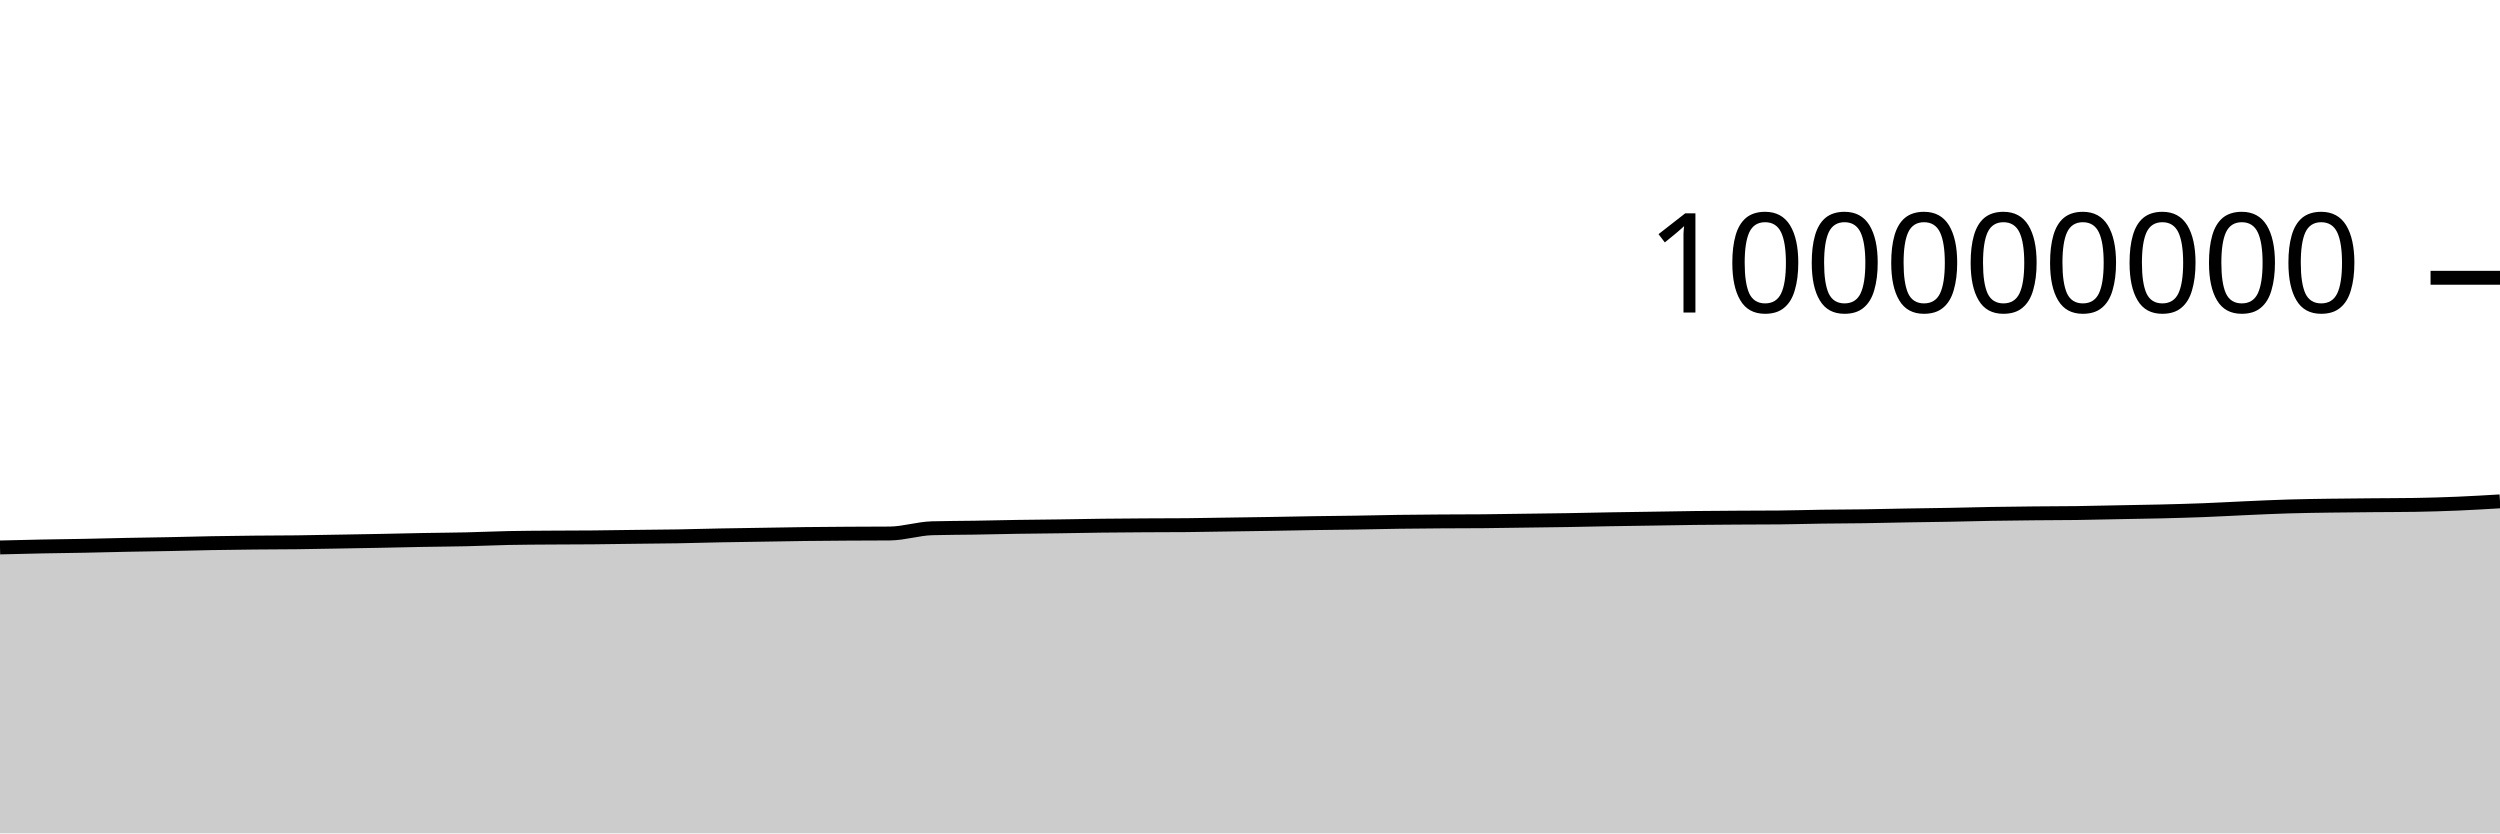
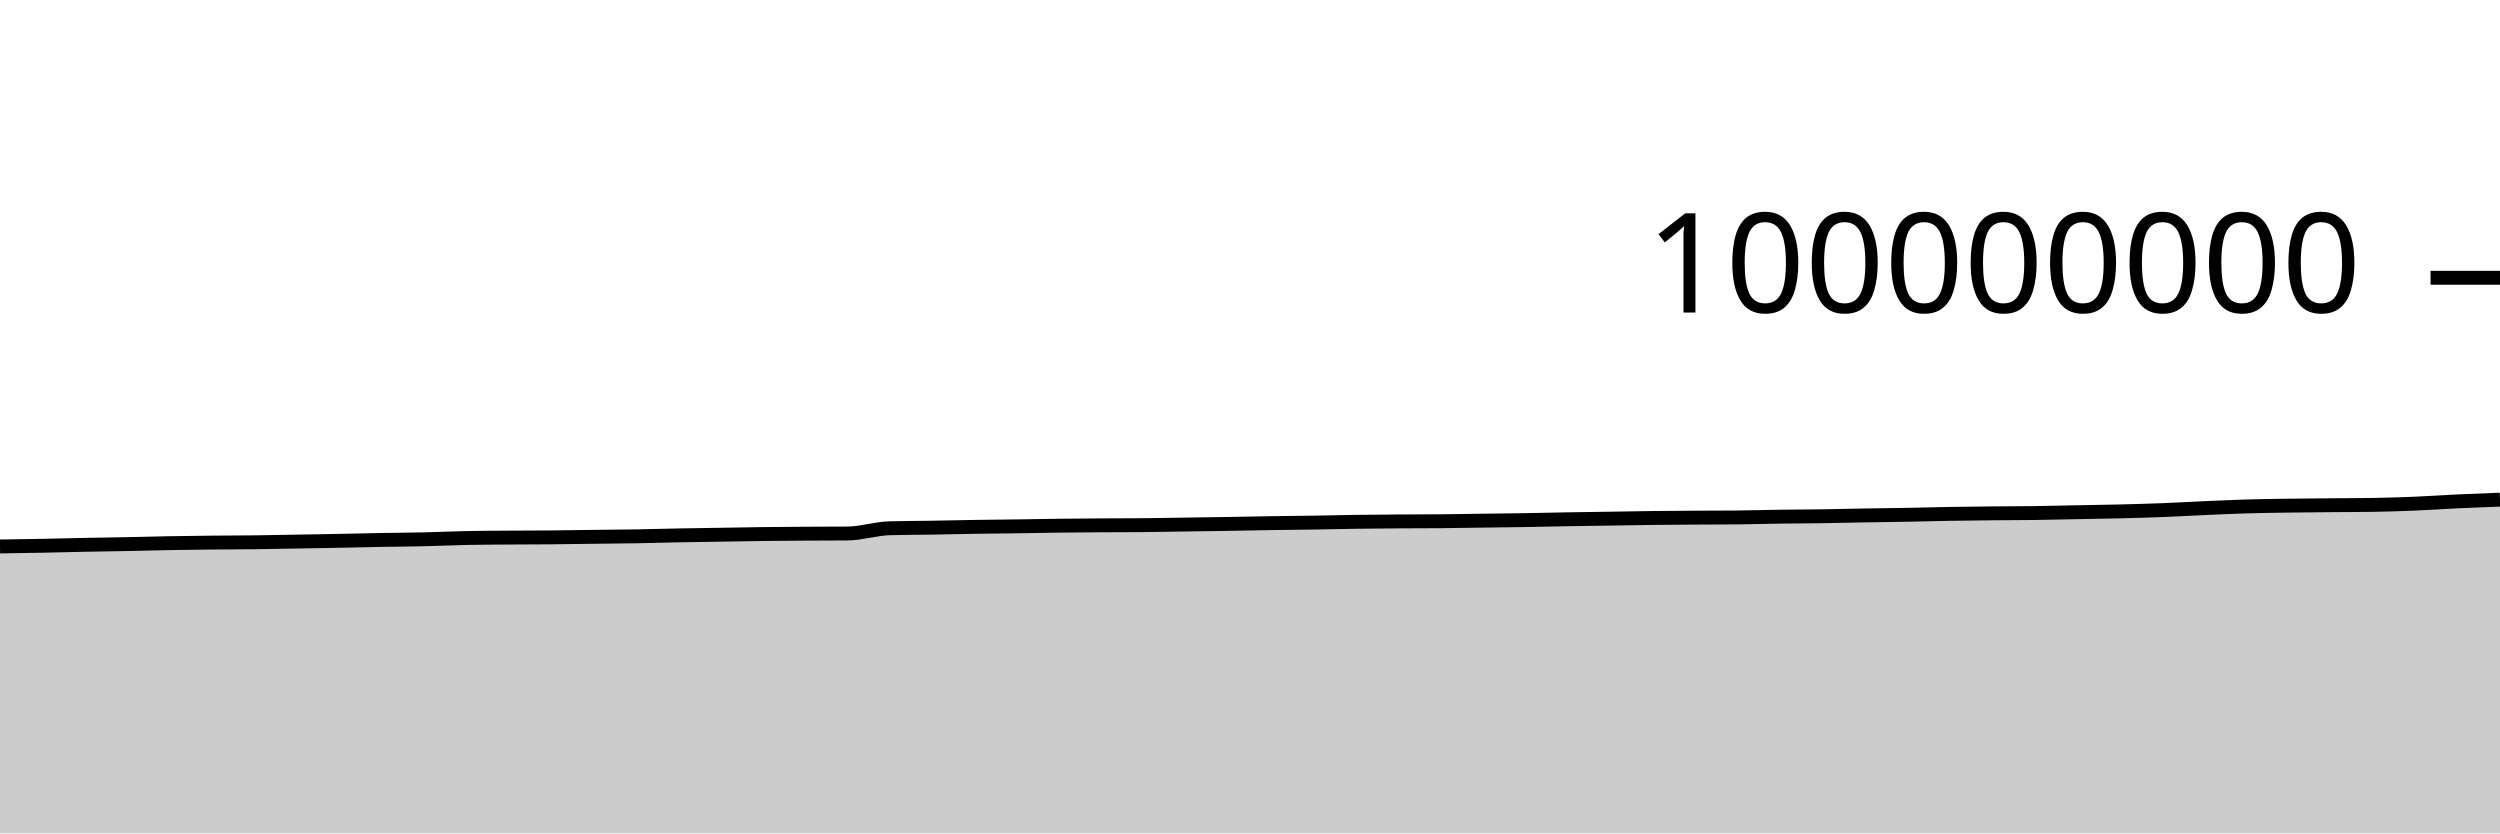
<svg xmlns="http://www.w3.org/2000/svg" viewBox="0 0 180 60">
  <g transform="translate(0,20)">
-     <path class="area" fill="rgba(0, 0, 0, 0.2)" d="M0,19.416C1.017,19.39,2.034,19.365,3.051,19.345C4.068,19.325,5.085,19.316,6.102,19.296C7.119,19.277,8.136,19.248,9.153,19.228C10.169,19.208,11.186,19.196,12.203,19.175C13.22,19.155,14.237,19.125,15.254,19.107C16.271,19.088,17.288,19.076,18.305,19.066C19.322,19.056,20.339,19.057,21.356,19.045C22.373,19.033,23.39,19.011,24.407,18.994C25.424,18.976,26.441,18.96,27.458,18.94C28.475,18.921,29.492,18.895,30.508,18.876C31.525,18.858,32.542,18.853,33.559,18.83C34.576,18.807,35.593,18.758,36.61,18.737C37.627,18.716,38.644,18.713,39.661,18.706C40.678,18.698,41.695,18.7,42.712,18.691C43.729,18.682,44.746,18.665,45.763,18.652C46.78,18.64,47.797,18.634,48.814,18.617C49.831,18.6,50.847,18.568,51.864,18.548C52.881,18.529,53.898,18.516,54.915,18.5C55.932,18.484,56.949,18.463,57.966,18.451C58.983,18.438,60,18.432,61.017,18.425C62.034,18.419,63.051,18.421,64.068,18.412C65.085,18.403,66.102,18.062,67.119,18.034C68.136,18.006,69.153,18.008,70.169,17.992C71.186,17.975,72.203,17.95,73.22,17.934C74.237,17.918,75.254,17.911,76.271,17.897C77.288,17.882,78.305,17.861,79.322,17.849C80.339,17.837,81.356,17.83,82.373,17.824C83.39,17.818,84.407,17.82,85.424,17.811C86.441,17.803,87.458,17.781,88.475,17.766C89.492,17.751,90.508,17.738,91.525,17.721C92.542,17.705,93.559,17.682,94.576,17.666C95.593,17.65,96.61,17.643,97.627,17.627C98.644,17.611,99.661,17.585,100.678,17.571C101.695,17.556,102.712,17.549,103.729,17.542C104.746,17.535,105.763,17.538,106.78,17.529C107.797,17.521,108.814,17.501,109.831,17.488C110.847,17.474,111.864,17.463,112.881,17.447C113.898,17.43,114.915,17.405,115.932,17.388C116.949,17.371,117.966,17.358,118.983,17.342C120,17.327,121.017,17.306,122.034,17.294C123.051,17.282,124.068,17.276,125.085,17.27C126.102,17.264,127.119,17.265,128.136,17.256C129.153,17.247,130.169,17.214,131.186,17.2C132.203,17.186,133.22,17.186,134.237,17.171C135.254,17.157,136.271,17.129,137.288,17.112C138.305,17.094,139.322,17.085,140.339,17.066C141.356,17.048,142.373,17.017,143.39,17C144.407,16.982,145.424,16.972,146.441,16.962C147.458,16.951,148.475,16.953,149.492,16.94C150.508,16.926,151.525,16.9,152.542,16.881C153.559,16.861,154.576,16.847,155.593,16.823C156.61,16.798,157.627,16.771,158.644,16.732C159.661,16.693,160.678,16.634,161.695,16.589C162.712,16.544,163.729,16.495,164.746,16.465C165.763,16.434,166.78,16.422,167.797,16.407C168.814,16.392,169.831,16.385,170.847,16.376C171.864,16.367,172.881,16.368,173.898,16.352C174.915,16.336,175.932,16.304,176.949,16.262C177.966,16.219,178.983,16.159,180,16.098L180,40C178.983,40,177.966,40,176.949,40C175.932,40,174.915,40,173.898,40C172.881,40,171.864,40,170.847,40C169.831,40,168.814,40,167.797,40C166.78,40,165.763,40,164.746,40C163.729,40,162.712,40,161.695,40C160.678,40,159.661,40,158.644,40C157.627,40,156.61,40,155.593,40C154.576,40,153.559,40,152.542,40C151.525,40,150.508,40,149.492,40C148.475,40,147.458,40,146.441,40C145.424,40,144.407,40,143.39,40C142.373,40,141.356,40,140.339,40C139.322,40,138.305,40,137.288,40C136.271,40,135.254,40,134.237,40C133.22,40,132.203,40,131.186,40C130.169,40,129.153,40,128.136,40C127.119,40,126.102,40,125.085,40C124.068,40,123.051,40,122.034,40C121.017,40,120,40,118.983,40C117.966,40,116.949,40,115.932,40C114.915,40,113.898,40,112.881,40C111.864,40,110.847,40,109.831,40C108.814,40,107.797,40,106.78,40C105.763,40,104.746,40,103.729,40C102.712,40,101.695,40,100.678,40C99.661,40,98.644,40,97.627,40C96.61,40,95.593,40,94.576,40C93.559,40,92.542,40,91.525,40C90.508,40,89.492,40,88.475,40C87.458,40,86.441,40,85.424,40C84.407,40,83.39,40,82.373,40C81.356,40,80.339,40,79.322,40C78.305,40,77.288,40,76.271,40C75.254,40,74.237,40,73.22,40C72.203,40,71.186,40,70.169,40C69.153,40,68.136,40,67.119,40C66.102,40,65.085,40,64.068,40C63.051,40,62.034,40,61.017,40C60,40,58.983,40,57.966,40C56.949,40,55.932,40,54.915,40C53.898,40,52.881,40,51.864,40C50.847,40,49.831,40,48.814,40C47.797,40,46.78,40,45.763,40C44.746,40,43.729,40,42.712,40C41.695,40,40.678,40,39.661,40C38.644,40,37.627,40,36.61,40C35.593,40,34.576,40,33.559,40C32.542,40,31.525,40,30.508,40C29.492,40,28.475,40,27.458,40C26.441,40,25.424,40,24.407,40C23.39,40,22.373,40,21.356,40C20.339,40,19.322,40,18.305,40C17.288,40,16.271,40,15.254,40C14.237,40,13.22,40,12.203,40C11.186,40,10.169,40,9.153,40C8.136,40,7.119,40,6.102,40C5.085,40,4.068,40,3.051,40C2.034,40,1.017,40,0,40Z" />
-     <path class="line" stroke="black" fill="none" d="M0,19.416C1.017,19.39,2.034,19.365,3.051,19.345C4.068,19.325,5.085,19.316,6.102,19.296C7.119,19.277,8.136,19.248,9.153,19.228C10.169,19.208,11.186,19.196,12.203,19.175C13.22,19.155,14.237,19.125,15.254,19.107C16.271,19.088,17.288,19.076,18.305,19.066C19.322,19.056,20.339,19.057,21.356,19.045C22.373,19.033,23.39,19.011,24.407,18.994C25.424,18.976,26.441,18.96,27.458,18.94C28.475,18.921,29.492,18.895,30.508,18.876C31.525,18.858,32.542,18.853,33.559,18.83C34.576,18.807,35.593,18.758,36.61,18.737C37.627,18.716,38.644,18.713,39.661,18.706C40.678,18.698,41.695,18.7,42.712,18.691C43.729,18.682,44.746,18.665,45.763,18.652C46.78,18.64,47.797,18.634,48.814,18.617C49.831,18.6,50.847,18.568,51.864,18.548C52.881,18.529,53.898,18.516,54.915,18.5C55.932,18.484,56.949,18.463,57.966,18.451C58.983,18.438,60,18.432,61.017,18.425C62.034,18.419,63.051,18.421,64.068,18.412C65.085,18.403,66.102,18.062,67.119,18.034C68.136,18.006,69.153,18.008,70.169,17.992C71.186,17.975,72.203,17.95,73.22,17.934C74.237,17.918,75.254,17.911,76.271,17.897C77.288,17.882,78.305,17.861,79.322,17.849C80.339,17.837,81.356,17.83,82.373,17.824C83.39,17.818,84.407,17.82,85.424,17.811C86.441,17.803,87.458,17.781,88.475,17.766C89.492,17.751,90.508,17.738,91.525,17.721C92.542,17.705,93.559,17.682,94.576,17.666C95.593,17.65,96.61,17.643,97.627,17.627C98.644,17.611,99.661,17.585,100.678,17.571C101.695,17.556,102.712,17.549,103.729,17.542C104.746,17.535,105.763,17.538,106.78,17.529C107.797,17.521,108.814,17.501,109.831,17.488C110.847,17.474,111.864,17.463,112.881,17.447C113.898,17.43,114.915,17.405,115.932,17.388C116.949,17.371,117.966,17.358,118.983,17.342C120,17.327,121.017,17.306,122.034,17.294C123.051,17.282,124.068,17.276,125.085,17.27C126.102,17.264,127.119,17.265,128.136,17.256C129.153,17.247,130.169,17.214,131.186,17.2C132.203,17.186,133.22,17.186,134.237,17.171C135.254,17.157,136.271,17.129,137.288,17.112C138.305,17.094,139.322,17.085,140.339,17.066C141.356,17.048,142.373,17.017,143.39,17C144.407,16.982,145.424,16.972,146.441,16.962C147.458,16.951,148.475,16.953,149.492,16.94C150.508,16.926,151.525,16.9,152.542,16.881C153.559,16.861,154.576,16.847,155.593,16.823C156.61,16.798,157.627,16.771,158.644,16.732C159.661,16.693,160.678,16.634,161.695,16.589C162.712,16.544,163.729,16.495,164.746,16.465C165.763,16.434,166.78,16.422,167.797,16.407C168.814,16.392,169.831,16.385,170.847,16.376C171.864,16.367,172.881,16.368,173.898,16.352C174.915,16.336,175.932,16.304,176.949,16.262C177.966,16.219,178.983,16.159,180,16.098" />
+     <path class="area" fill="rgba(0, 0, 0, 0.2)" d="M0,19.345C1.017,19.331,2.034,19.316,3.051,19.296C4.068,19.277,5.085,19.248,6.102,19.228C7.119,19.208,8.136,19.196,9.153,19.175C10.169,19.155,11.186,19.125,12.203,19.107C13.22,19.088,14.237,19.076,15.254,19.066C16.271,19.056,17.288,19.057,18.305,19.045C19.322,19.033,20.339,19.011,21.356,18.994C22.373,18.976,23.39,18.96,24.407,18.94C25.424,18.921,26.441,18.895,27.458,18.876C28.475,18.858,29.492,18.853,30.508,18.83C31.525,18.807,32.542,18.758,33.559,18.737C34.576,18.716,35.593,18.713,36.61,18.706C37.627,18.698,38.644,18.7,39.661,18.691C40.678,18.682,41.695,18.665,42.712,18.652C43.729,18.64,44.746,18.634,45.763,18.617C46.78,18.6,47.797,18.568,48.814,18.548C49.831,18.529,50.847,18.516,51.864,18.5C52.881,18.484,53.898,18.463,54.915,18.451C55.932,18.438,56.949,18.432,57.966,18.425C58.983,18.419,60,18.421,61.017,18.412C62.034,18.403,63.051,18.062,64.068,18.034C65.085,18.006,66.102,18.008,67.119,17.992C68.136,17.975,69.153,17.95,70.169,17.934C71.186,17.918,72.203,17.911,73.22,17.897C74.237,17.882,75.254,17.861,76.271,17.849C77.288,17.837,78.305,17.83,79.322,17.824C80.339,17.818,81.356,17.82,82.373,17.811C83.39,17.803,84.407,17.781,85.424,17.766C86.441,17.751,87.458,17.738,88.475,17.721C89.492,17.705,90.508,17.682,91.525,17.666C92.542,17.65,93.559,17.643,94.576,17.627C95.593,17.611,96.61,17.585,97.627,17.571C98.644,17.556,99.661,17.549,100.678,17.542C101.695,17.535,102.712,17.538,103.729,17.529C104.746,17.521,105.763,17.501,106.78,17.488C107.797,17.474,108.814,17.463,109.831,17.447C110.847,17.43,111.864,17.405,112.881,17.388C113.898,17.371,114.915,17.358,115.932,17.342C116.949,17.327,117.966,17.306,118.983,17.294C120,17.282,121.017,17.276,122.034,17.27C123.051,17.264,124.068,17.265,125.085,17.256C126.102,17.247,127.119,17.214,128.136,17.2C129.153,17.186,130.169,17.186,131.186,17.171C132.203,17.157,133.22,17.129,134.237,17.112C135.254,17.094,136.271,17.085,137.288,17.066C138.305,17.048,139.322,17.017,140.339,17C141.356,16.982,142.373,16.972,143.39,16.962C144.407,16.951,145.424,16.953,146.441,16.94C147.458,16.926,148.475,16.9,149.492,16.881C150.508,16.861,151.525,16.847,152.542,16.823C153.559,16.798,154.576,16.771,155.593,16.732C156.61,16.693,157.627,16.634,158.644,16.589C159.661,16.544,160.678,16.495,161.695,16.465C162.712,16.434,163.729,16.422,164.746,16.407C165.763,16.392,166.78,16.385,167.797,16.376C168.814,16.367,169.831,16.368,170.847,16.352C171.864,16.336,172.881,16.304,173.898,16.262C174.915,16.219,175.932,16.146,176.949,16.098C177.966,16.05,178.983,16.012,180,15.974L180,40C178.983,40,177.966,40,176.949,40C175.932,40,174.915,40,173.898,40C172.881,40,171.864,40,170.847,40C169.831,40,168.814,40,167.797,40C166.78,40,165.763,40,164.746,40C163.729,40,162.712,40,161.695,40C160.678,40,159.661,40,158.644,40C157.627,40,156.61,40,155.593,40C154.576,40,153.559,40,152.542,40C151.525,40,150.508,40,149.492,40C148.475,40,147.458,40,146.441,40C145.424,40,144.407,40,143.39,40C142.373,40,141.356,40,140.339,40C139.322,40,138.305,40,137.288,40C136.271,40,135.254,40,134.237,40C133.22,40,132.203,40,131.186,40C130.169,40,129.153,40,128.136,40C127.119,40,126.102,40,125.085,40C124.068,40,123.051,40,122.034,40C121.017,40,120,40,118.983,40C117.966,40,116.949,40,115.932,40C114.915,40,113.898,40,112.881,40C111.864,40,110.847,40,109.831,40C108.814,40,107.797,40,106.78,40C105.763,40,104.746,40,103.729,40C102.712,40,101.695,40,100.678,40C99.661,40,98.644,40,97.627,40C96.61,40,95.593,40,94.576,40C93.559,40,92.542,40,91.525,40C90.508,40,89.492,40,88.475,40C87.458,40,86.441,40,85.424,40C84.407,40,83.39,40,82.373,40C81.356,40,80.339,40,79.322,40C78.305,40,77.288,40,76.271,40C75.254,40,74.237,40,73.22,40C72.203,40,71.186,40,70.169,40C69.153,40,68.136,40,67.119,40C66.102,40,65.085,40,64.068,40C63.051,40,62.034,40,61.017,40C60,40,58.983,40,57.966,40C56.949,40,55.932,40,54.915,40C53.898,40,52.881,40,51.864,40C50.847,40,49.831,40,48.814,40C47.797,40,46.78,40,45.763,40C44.746,40,43.729,40,42.712,40C41.695,40,40.678,40,39.661,40C38.644,40,37.627,40,36.61,40C35.593,40,34.576,40,33.559,40C32.542,40,31.525,40,30.508,40C29.492,40,28.475,40,27.458,40C26.441,40,25.424,40,24.407,40C23.39,40,22.373,40,21.356,40C20.339,40,19.322,40,18.305,40C17.288,40,16.271,40,15.254,40C14.237,40,13.22,40,12.203,40C11.186,40,10.169,40,9.153,40C8.136,40,7.119,40,6.102,40C5.085,40,4.068,40,3.051,40C2.034,40,1.017,40,0,40Z" />
+     <path class="line" stroke="black" fill="none" d="M0,19.345C1.017,19.331,2.034,19.316,3.051,19.296C4.068,19.277,5.085,19.248,6.102,19.228C7.119,19.208,8.136,19.196,9.153,19.175C10.169,19.155,11.186,19.125,12.203,19.107C13.22,19.088,14.237,19.076,15.254,19.066C16.271,19.056,17.288,19.057,18.305,19.045C19.322,19.033,20.339,19.011,21.356,18.994C22.373,18.976,23.39,18.96,24.407,18.94C25.424,18.921,26.441,18.895,27.458,18.876C28.475,18.858,29.492,18.853,30.508,18.83C31.525,18.807,32.542,18.758,33.559,18.737C34.576,18.716,35.593,18.713,36.61,18.706C37.627,18.698,38.644,18.7,39.661,18.691C40.678,18.682,41.695,18.665,42.712,18.652C43.729,18.64,44.746,18.634,45.763,18.617C46.78,18.6,47.797,18.568,48.814,18.548C49.831,18.529,50.847,18.516,51.864,18.5C52.881,18.484,53.898,18.463,54.915,18.451C55.932,18.438,56.949,18.432,57.966,18.425C58.983,18.419,60,18.421,61.017,18.412C62.034,18.403,63.051,18.062,64.068,18.034C65.085,18.006,66.102,18.008,67.119,17.992C68.136,17.975,69.153,17.95,70.169,17.934C71.186,17.918,72.203,17.911,73.22,17.897C74.237,17.882,75.254,17.861,76.271,17.849C77.288,17.837,78.305,17.83,79.322,17.824C80.339,17.818,81.356,17.82,82.373,17.811C83.39,17.803,84.407,17.781,85.424,17.766C86.441,17.751,87.458,17.738,88.475,17.721C89.492,17.705,90.508,17.682,91.525,17.666C92.542,17.65,93.559,17.643,94.576,17.627C95.593,17.611,96.61,17.585,97.627,17.571C98.644,17.556,99.661,17.549,100.678,17.542C101.695,17.535,102.712,17.538,103.729,17.529C104.746,17.521,105.763,17.501,106.78,17.488C107.797,17.474,108.814,17.463,109.831,17.447C110.847,17.43,111.864,17.405,112.881,17.388C113.898,17.371,114.915,17.358,115.932,17.342C116.949,17.327,117.966,17.306,118.983,17.294C120,17.282,121.017,17.276,122.034,17.27C123.051,17.264,124.068,17.265,125.085,17.256C126.102,17.247,127.119,17.214,128.136,17.2C129.153,17.186,130.169,17.186,131.186,17.171C132.203,17.157,133.22,17.129,134.237,17.112C135.254,17.094,136.271,17.085,137.288,17.066C138.305,17.048,139.322,17.017,140.339,17C141.356,16.982,142.373,16.972,143.39,16.962C144.407,16.951,145.424,16.953,146.441,16.94C147.458,16.926,148.475,16.9,149.492,16.881C150.508,16.861,151.525,16.847,152.542,16.823C153.559,16.798,154.576,16.771,155.593,16.732C156.61,16.693,157.627,16.634,158.644,16.589C159.661,16.544,160.678,16.495,161.695,16.465C162.712,16.434,163.729,16.422,164.746,16.407C165.763,16.392,166.78,16.385,167.797,16.376C168.814,16.367,169.831,16.368,170.847,16.352C171.864,16.336,172.881,16.304,173.898,16.262C174.915,16.219,175.932,16.146,176.949,16.098C177.966,16.05,178.983,16.012,180,15.974" />
    <path class="axis-ceiling" stroke-width="1" stroke="black" fill="none" d="M175,0L180,0" />
    <text class="axis-ceiling-label" font-family="sans-serif" text-anchor="end" font-size="10px" x="170" y="2.5">100000000</text>
  </g>
</svg>
